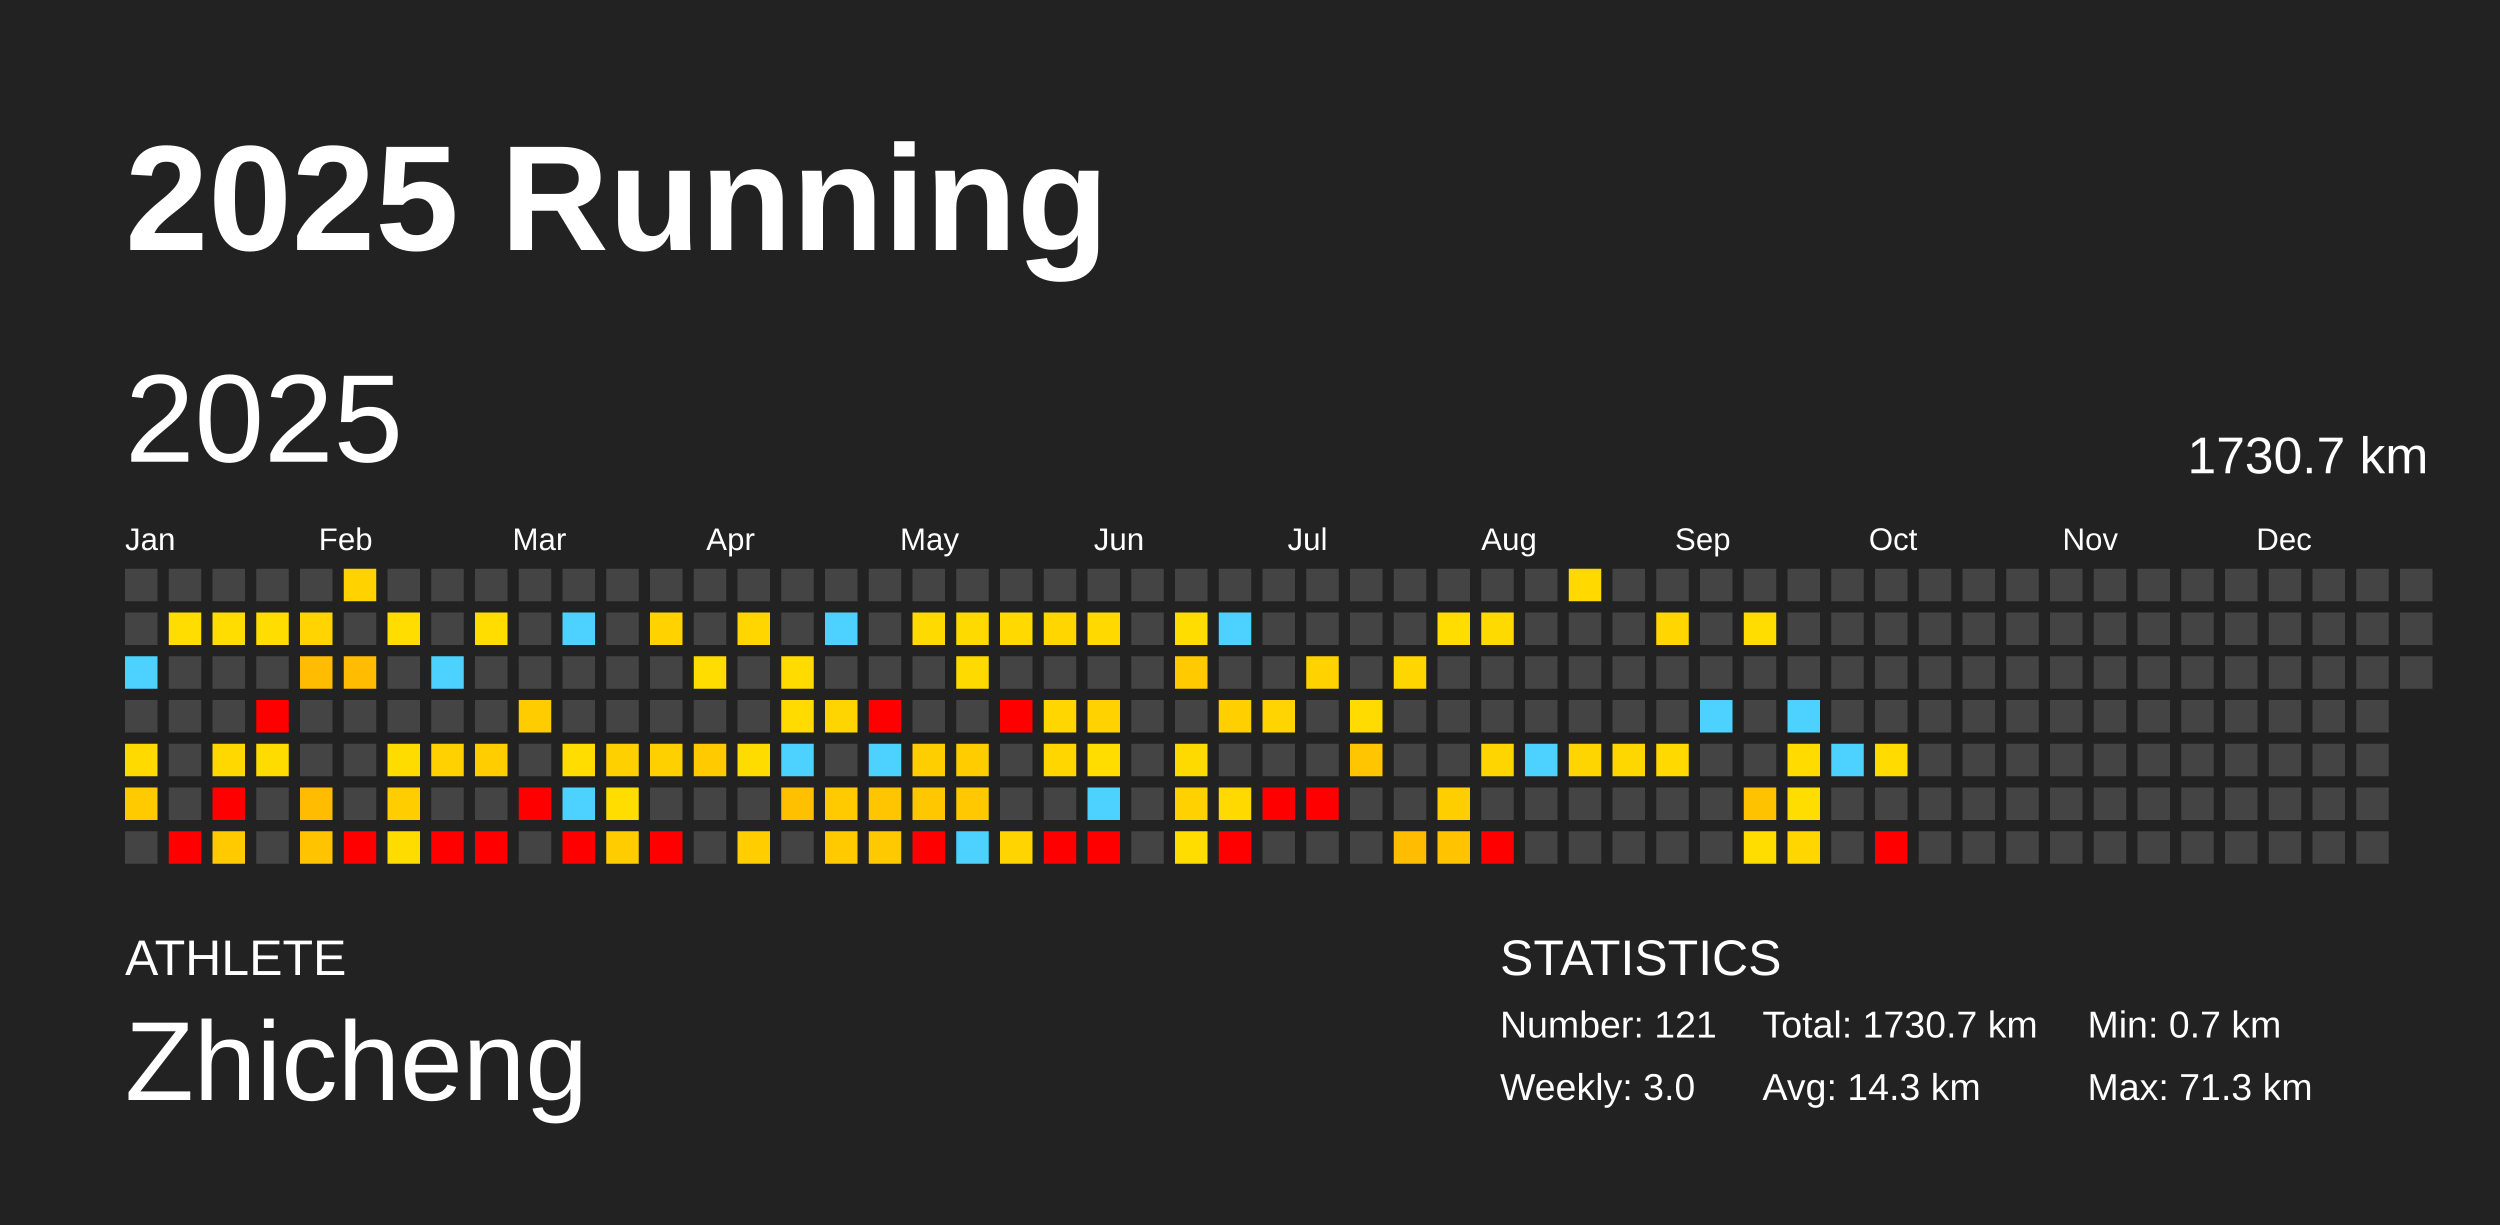
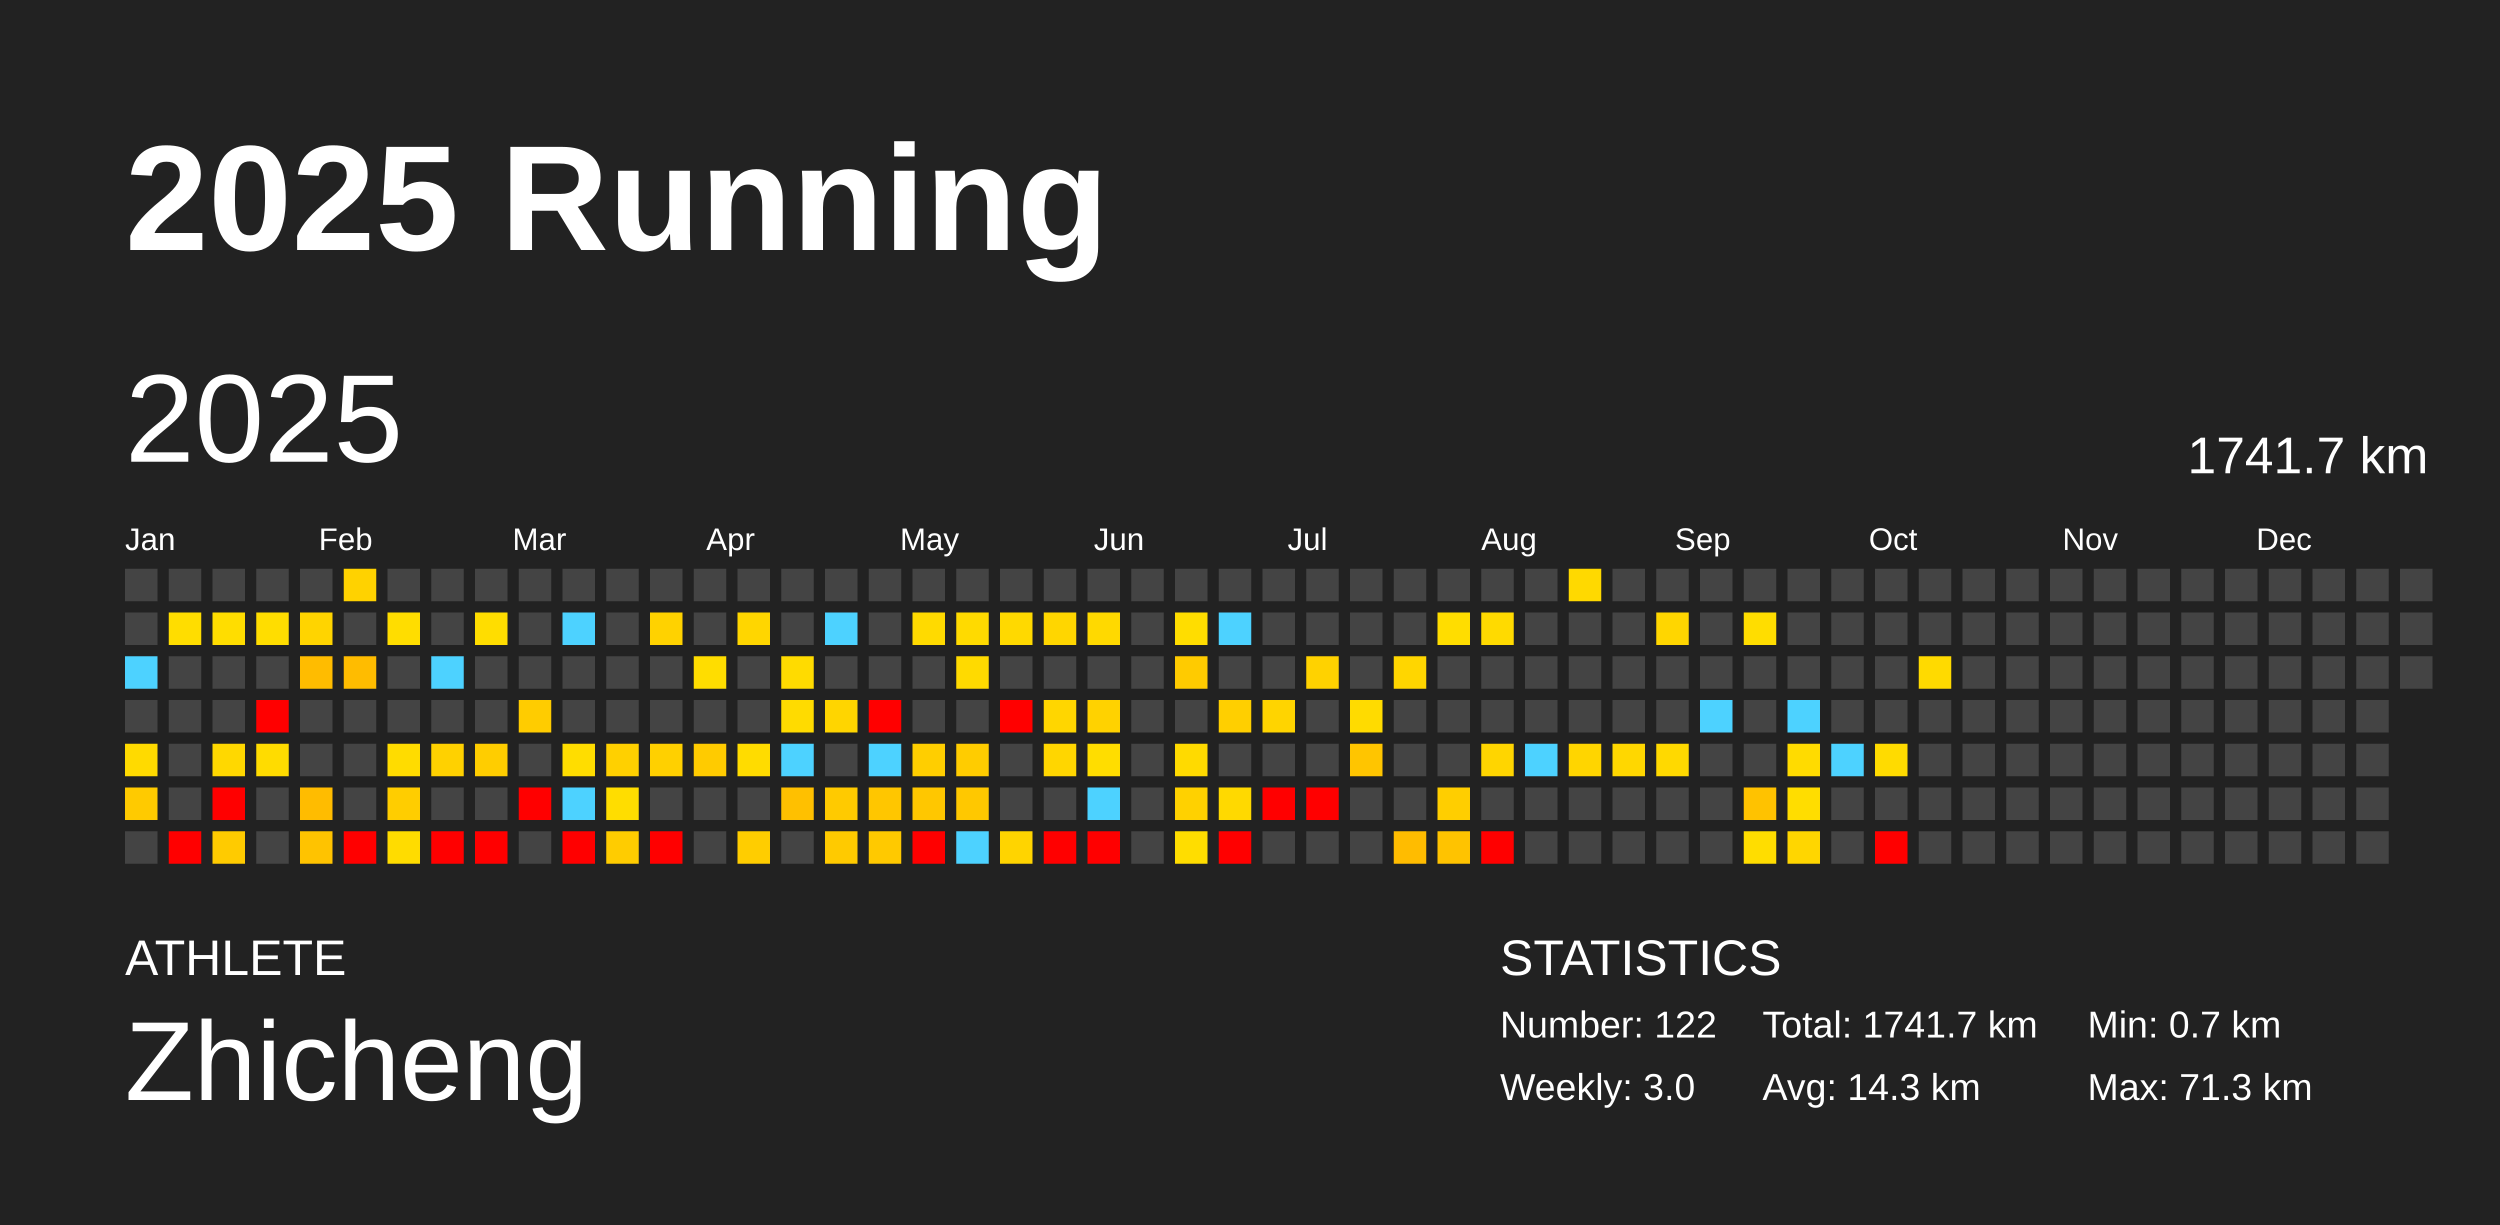
<svg xmlns="http://www.w3.org/2000/svg" baseProfile="full" height="98mm" version="1.1" viewBox="0,0,200,98" width="200mm">
  <defs />
  <rect fill="#222222" height="98" width="200" x="0" y="0" />
  <text fill="#FFFFFF" style="font-size:12px; font-family:Arial; font-weight:bold;" x="10" y="20">2025 Running</text>
  <text fill="#FFFFFF" style="font-size:4px; font-family:Arial" x="10" y="78">ATHLETE</text>
  <text fill="#FFFFFF" style="font-size:9px; font-family:Arial" x="10" y="88">Zhicheng</text>
  <text fill="#FFFFFF" style="font-size:4px; font-family:Arial" x="120" y="78">STATISTICS</text>
-   <text fill="#FFFFFF" style="font-size:3px; font-family:Arial" x="120" y="83">Number: 121</text>
+   <text fill="#FFFFFF" style="font-size:3px; font-family:Arial" x="120" y="83">Number: 122</text>
  <text fill="#FFFFFF" style="font-size:3px; font-family:Arial" x="120" y="88">Weekly: 3.0</text>
-   <text fill="#FFFFFF" style="font-size:3px; font-family:Arial" x="141" y="83">Total: 1730.7 km</text>
+   <text fill="#FFFFFF" style="font-size:3px; font-family:Arial" x="141" y="83">Total: 1741.7 km</text>
  <text fill="#FFFFFF" style="font-size:3px; font-family:Arial" x="141" y="88">Avg: 14.3 km</text>
  <text fill="#FFFFFF" style="font-size:3px; font-family:Arial" x="167" y="83">Min: 0.7 km</text>
  <text fill="#FFFFFF" style="font-size:3px; font-family:Arial" x="167" y="88">Max: 71.3 km</text>
  <text dominant-baseline="hanging" fill="#FFFFFF" style="font-size:10.0px; font-family:Arial;" x="10" y="30">2025</text>
-   <text dominant-baseline="hanging" fill="#FFFFFF" style="font-size:4.125px; font-family:Arial;" x="175" y="35">1730.7 km</text>
+   <text dominant-baseline="hanging" fill="#FFFFFF" style="font-size:4.125px; font-family:Arial;" x="175" y="35">1741.7 km</text>
  <text fill="#FFFFFF" style="font-size:2.5px; font-family:Arial" x="10.0" y="44">Jan</text>
  <text fill="#FFFFFF" style="font-size:2.5px; font-family:Arial" x="25.5" y="44">Feb</text>
  <text fill="#FFFFFF" style="font-size:2.5px; font-family:Arial" x="41.0" y="44">Mar</text>
  <text fill="#FFFFFF" style="font-size:2.5px; font-family:Arial" x="56.5" y="44">Apr</text>
  <text fill="#FFFFFF" style="font-size:2.5px; font-family:Arial" x="72.0" y="44">May</text>
  <text fill="#FFFFFF" style="font-size:2.5px; font-family:Arial" x="87.5" y="44">Jun</text>
  <text fill="#FFFFFF" style="font-size:2.5px; font-family:Arial" x="103.0" y="44">Jul</text>
  <text fill="#FFFFFF" style="font-size:2.5px; font-family:Arial" x="118.5" y="44">Aug</text>
  <text fill="#FFFFFF" style="font-size:2.5px; font-family:Arial" x="134.0" y="44">Sep</text>
  <text fill="#FFFFFF" style="font-size:2.5px; font-family:Arial" x="149.5" y="44">Oct</text>
  <text fill="#FFFFFF" style="font-size:2.5px; font-family:Arial" x="165.0" y="44">Nov</text>
  <text fill="#FFFFFF" style="font-size:2.5px; font-family:Arial" x="180.5" y="44">Dec</text>
  <rect fill="#444444" height="2.6" width="2.6" x="10.0" y="45.5" />
  <rect fill="#444444" height="2.6" width="2.6" x="10.0" y="49.0" />
  <rect fill="#4dd2ff" height="2.6" width="2.6" x="10.0" y="52.5" />
  <rect fill="#444444" height="2.6" width="2.6" x="10.0" y="56.0" />
  <rect fill="#ffda00" height="2.6" width="2.6" x="10.0" y="59.5" />
  <rect fill="#ffca00" height="2.6" width="2.6" x="10.0" y="63.0" />
  <rect fill="#444444" height="2.6" width="2.6" x="10.0" y="66.5" />
  <rect fill="#444444" height="2.6" width="2.6" x="13.5" y="45.5" />
  <rect fill="#ffdd00" height="2.6" width="2.6" x="13.5" y="49.0" />
  <rect fill="#444444" height="2.6" width="2.6" x="13.5" y="52.5" />
  <rect fill="#444444" height="2.6" width="2.6" x="13.5" y="56.0" />
  <rect fill="#444444" height="2.6" width="2.6" x="13.5" y="59.5" />
  <rect fill="#444444" height="2.6" width="2.6" x="13.5" y="63.0" />
  <rect fill="red" height="2.6" width="2.6" x="13.5" y="66.5" />
  <rect fill="#444444" height="2.6" width="2.6" x="17.0" y="45.5" />
  <rect fill="#ffdd00" height="2.6" width="2.6" x="17.0" y="49.0" />
  <rect fill="#444444" height="2.6" width="2.6" x="17.0" y="52.5" />
  <rect fill="#444444" height="2.6" width="2.6" x="17.0" y="56.0" />
  <rect fill="#ffd800" height="2.6" width="2.6" x="17.0" y="59.5" />
  <rect fill="red" height="2.6" width="2.6" x="17.0" y="63.0" />
  <rect fill="#ffcb00" height="2.6" width="2.6" x="17.0" y="66.5" />
  <rect fill="#444444" height="2.6" width="2.6" x="20.5" y="45.5" />
  <rect fill="#ffdd00" height="2.6" width="2.6" x="20.5" y="49.0" />
  <rect fill="#444444" height="2.6" width="2.6" x="20.5" y="52.5" />
  <rect fill="red" height="2.6" width="2.6" x="20.5" y="56.0" />
  <rect fill="#ffdc00" height="2.6" width="2.6" x="20.5" y="59.5" />
  <rect fill="#444444" height="2.6" width="2.6" x="20.5" y="63.0" />
  <rect fill="#444444" height="2.6" width="2.6" x="20.5" y="66.5" />
  <rect fill="#444444" height="2.6" width="2.6" x="24.0" y="45.5" />
  <rect fill="#ffd400" height="2.6" width="2.6" x="24.0" y="49.0" />
  <rect fill="#ffbc00" height="2.6" width="2.6" x="24.0" y="52.5" />
  <rect fill="#444444" height="2.6" width="2.6" x="24.0" y="56.0" />
  <rect fill="#444444" height="2.6" width="2.6" x="24.0" y="59.5" />
  <rect fill="#ffbc00" height="2.6" width="2.6" x="24.0" y="63.0" />
  <rect fill="#ffc300" height="2.6" width="2.6" x="24.0" y="66.5" />
  <rect fill="#ffd200" height="2.6" width="2.6" x="27.5" y="45.5" />
  <rect fill="#444444" height="2.6" width="2.6" x="27.5" y="49.0" />
  <rect fill="#ffbc00" height="2.6" width="2.6" x="27.5" y="52.5" />
  <rect fill="#444444" height="2.6" width="2.6" x="27.5" y="56.0" />
  <rect fill="#444444" height="2.6" width="2.6" x="27.5" y="59.5" />
  <rect fill="#444444" height="2.6" width="2.6" x="27.5" y="63.0" />
  <rect fill="red" height="2.6" width="2.6" x="27.5" y="66.5" />
  <rect fill="#444444" height="2.6" width="2.6" x="31.0" y="45.5" />
  <rect fill="#ffdd00" height="2.6" width="2.6" x="31.0" y="49.0" />
  <rect fill="#444444" height="2.6" width="2.6" x="31.0" y="52.5" />
  <rect fill="#444444" height="2.6" width="2.6" x="31.0" y="56.0" />
  <rect fill="#ffdc00" height="2.6" width="2.6" x="31.0" y="59.5" />
  <rect fill="#ffcd00" height="2.6" width="2.6" x="31.0" y="63.0" />
  <rect fill="#ffdc00" height="2.6" width="2.6" x="31.0" y="66.5" />
  <rect fill="#444444" height="2.6" width="2.6" x="34.5" y="45.5" />
  <rect fill="#444444" height="2.6" width="2.6" x="34.5" y="49.0" />
  <rect fill="#4dd2ff" height="2.6" width="2.6" x="34.5" y="52.5" />
  <rect fill="#444444" height="2.6" width="2.6" x="34.5" y="56.0" />
  <rect fill="#ffd100" height="2.6" width="2.6" x="34.5" y="59.5" />
  <rect fill="#444444" height="2.6" width="2.6" x="34.5" y="63.0" />
  <rect fill="red" height="2.6" width="2.6" x="34.5" y="66.5" />
  <rect fill="#444444" height="2.6" width="2.6" x="38.0" y="45.5" />
  <rect fill="#ffdd00" height="2.6" width="2.6" x="38.0" y="49.0" />
  <rect fill="#444444" height="2.6" width="2.6" x="38.0" y="52.5" />
  <rect fill="#444444" height="2.6" width="2.6" x="38.0" y="56.0" />
  <rect fill="#ffcd00" height="2.6" width="2.6" x="38.0" y="59.5" />
  <rect fill="#444444" height="2.6" width="2.6" x="38.0" y="63.0" />
  <rect fill="red" height="2.6" width="2.6" x="38.0" y="66.5" />
  <rect fill="#444444" height="2.6" width="2.6" x="41.5" y="45.5" />
  <rect fill="#444444" height="2.6" width="2.6" x="41.5" y="49.0" />
  <rect fill="#444444" height="2.6" width="2.6" x="41.5" y="52.5" />
  <rect fill="#ffcc00" height="2.6" width="2.6" x="41.5" y="56.0" />
  <rect fill="#444444" height="2.6" width="2.6" x="41.5" y="59.5" />
  <rect fill="red" height="2.6" width="2.6" x="41.5" y="63.0" />
  <rect fill="#444444" height="2.6" width="2.6" x="41.5" y="66.5" />
  <rect fill="#444444" height="2.6" width="2.6" x="45.0" y="45.5" />
  <rect fill="#4dd2ff" height="2.6" width="2.6" x="45.0" y="49.0" />
  <rect fill="#444444" height="2.6" width="2.6" x="45.0" y="52.5" />
  <rect fill="#444444" height="2.6" width="2.6" x="45.0" y="56.0" />
  <rect fill="#ffdd00" height="2.6" width="2.6" x="45.0" y="59.5" />
  <rect fill="#4dd2ff" height="2.6" width="2.6" x="45.0" y="63.0" />
  <rect fill="red" height="2.6" width="2.6" x="45.0" y="66.5" />
  <rect fill="#444444" height="2.6" width="2.6" x="48.5" y="45.5" />
  <rect fill="#444444" height="2.6" width="2.6" x="48.5" y="49.0" />
  <rect fill="#444444" height="2.6" width="2.6" x="48.5" y="52.5" />
  <rect fill="#444444" height="2.6" width="2.6" x="48.5" y="56.0" />
  <rect fill="#ffd000" height="2.6" width="2.6" x="48.5" y="59.5" />
  <rect fill="#ffdd00" height="2.6" width="2.6" x="48.5" y="63.0" />
  <rect fill="#ffcc00" height="2.6" width="2.6" x="48.5" y="66.5" />
  <rect fill="#444444" height="2.6" width="2.6" x="52.0" y="45.5" />
  <rect fill="#ffd200" height="2.6" width="2.6" x="52.0" y="49.0" />
  <rect fill="#444444" height="2.6" width="2.6" x="52.0" y="52.5" />
  <rect fill="#444444" height="2.6" width="2.6" x="52.0" y="56.0" />
  <rect fill="#ffd000" height="2.6" width="2.6" x="52.0" y="59.5" />
  <rect fill="#444444" height="2.6" width="2.6" x="52.0" y="63.0" />
  <rect fill="red" height="2.6" width="2.6" x="52.0" y="66.5" />
  <rect fill="#444444" height="2.6" width="2.6" x="55.5" y="45.5" />
  <rect fill="#444444" height="2.6" width="2.6" x="55.5" y="49.0" />
  <rect fill="#ffdd00" height="2.6" width="2.6" x="55.5" y="52.5" />
  <rect fill="#444444" height="2.6" width="2.6" x="55.5" y="56.0" />
  <rect fill="#ffcb00" height="2.6" width="2.6" x="55.5" y="59.5" />
  <rect fill="#444444" height="2.6" width="2.6" x="55.5" y="63.0" />
  <rect fill="#444444" height="2.6" width="2.6" x="55.5" y="66.5" />
  <rect fill="#444444" height="2.6" width="2.6" x="59.0" y="45.5" />
  <rect fill="#ffd600" height="2.6" width="2.6" x="59.0" y="49.0" />
  <rect fill="#444444" height="2.6" width="2.6" x="59.0" y="52.5" />
  <rect fill="#444444" height="2.6" width="2.6" x="59.0" y="56.0" />
  <rect fill="#ffdc00" height="2.6" width="2.6" x="59.0" y="59.5" />
  <rect fill="#444444" height="2.6" width="2.6" x="59.0" y="63.0" />
  <rect fill="#ffcd00" height="2.6" width="2.6" x="59.0" y="66.5" />
  <rect fill="#444444" height="2.6" width="2.6" x="62.5" y="45.5" />
  <rect fill="#444444" height="2.6" width="2.6" x="62.5" y="49.0" />
  <rect fill="#ffdb00" height="2.6" width="2.6" x="62.5" y="52.5" />
  <rect fill="#ffdb00" height="2.6" width="2.6" x="62.5" y="56.0" />
  <rect fill="#4dd2ff" height="2.6" width="2.6" x="62.5" y="59.5" />
  <rect fill="#ffc000" height="2.6" width="2.6" x="62.5" y="63.0" />
  <rect fill="#444444" height="2.6" width="2.6" x="62.5" y="66.5" />
  <rect fill="#444444" height="2.6" width="2.6" x="66.0" y="45.5" />
  <rect fill="#4dd2ff" height="2.6" width="2.6" x="66.0" y="49.0" />
  <rect fill="#444444" height="2.6" width="2.6" x="66.0" y="52.5" />
  <rect fill="#ffd500" height="2.6" width="2.6" x="66.0" y="56.0" />
  <rect fill="#444444" height="2.6" width="2.6" x="66.0" y="59.5" />
  <rect fill="#ffca00" height="2.6" width="2.6" x="66.0" y="63.0" />
  <rect fill="#ffca00" height="2.6" width="2.6" x="66.0" y="66.5" />
  <rect fill="#444444" height="2.6" width="2.6" x="69.5" y="45.5" />
  <rect fill="#444444" height="2.6" width="2.6" x="69.5" y="49.0" />
  <rect fill="#444444" height="2.6" width="2.6" x="69.5" y="52.5" />
  <rect fill="red" height="2.6" width="2.6" x="69.5" y="56.0" />
  <rect fill="#4dd2ff" height="2.6" width="2.6" x="69.5" y="59.5" />
  <rect fill="#ffc600" height="2.6" width="2.6" x="69.5" y="63.0" />
  <rect fill="#ffc900" height="2.6" width="2.6" x="69.5" y="66.5" />
  <rect fill="#444444" height="2.6" width="2.6" x="73.0" y="45.5" />
  <rect fill="#ffda00" height="2.6" width="2.6" x="73.0" y="49.0" />
  <rect fill="#444444" height="2.6" width="2.6" x="73.0" y="52.5" />
  <rect fill="#444444" height="2.6" width="2.6" x="73.0" y="56.0" />
  <rect fill="#ffce00" height="2.6" width="2.6" x="73.0" y="59.5" />
  <rect fill="#ffc700" height="2.6" width="2.6" x="73.0" y="63.0" />
  <rect fill="red" height="2.6" width="2.6" x="73.0" y="66.5" />
  <rect fill="#444444" height="2.6" width="2.6" x="76.5" y="45.5" />
  <rect fill="#ffda00" height="2.6" width="2.6" x="76.5" y="49.0" />
  <rect fill="#ffda00" height="2.6" width="2.6" x="76.5" y="52.5" />
  <rect fill="#444444" height="2.6" width="2.6" x="76.5" y="56.0" />
  <rect fill="#ffcc00" height="2.6" width="2.6" x="76.5" y="59.5" />
  <rect fill="#ffc800" height="2.6" width="2.6" x="76.5" y="63.0" />
  <rect fill="#4dd2ff" height="2.6" width="2.6" x="76.5" y="66.5" />
  <rect fill="#444444" height="2.6" width="2.6" x="80.0" y="45.5" />
  <rect fill="#ffd900" height="2.6" width="2.6" x="80.0" y="49.0" />
  <rect fill="#444444" height="2.6" width="2.6" x="80.0" y="52.5" />
  <rect fill="red" height="2.6" width="2.6" x="80.0" y="56.0" />
  <rect fill="#444444" height="2.6" width="2.6" x="80.0" y="59.5" />
  <rect fill="#444444" height="2.6" width="2.6" x="80.0" y="63.0" />
  <rect fill="#ffd400" height="2.6" width="2.6" x="80.0" y="66.5" />
  <rect fill="#444444" height="2.6" width="2.6" x="83.5" y="45.5" />
  <rect fill="#ffd600" height="2.6" width="2.6" x="83.5" y="49.0" />
  <rect fill="#444444" height="2.6" width="2.6" x="83.5" y="52.5" />
  <rect fill="#ffd600" height="2.6" width="2.6" x="83.5" y="56.0" />
  <rect fill="#ffd600" height="2.6" width="2.6" x="83.5" y="59.5" />
  <rect fill="#444444" height="2.6" width="2.6" x="83.5" y="63.0" />
  <rect fill="red" height="2.6" width="2.6" x="83.5" y="66.5" />
  <rect fill="#444444" height="2.6" width="2.6" x="87.0" y="45.5" />
  <rect fill="#ffd900" height="2.6" width="2.6" x="87.0" y="49.0" />
  <rect fill="#444444" height="2.6" width="2.6" x="87.0" y="52.5" />
  <rect fill="#ffd200" height="2.6" width="2.6" x="87.0" y="56.0" />
  <rect fill="#ffdd00" height="2.6" width="2.6" x="87.0" y="59.5" />
  <rect fill="#4dd2ff" height="2.6" width="2.6" x="87.0" y="63.0" />
  <rect fill="red" height="2.6" width="2.6" x="87.0" y="66.5" />
  <rect fill="#444444" height="2.6" width="2.6" x="90.5" y="45.5" />
  <rect fill="#444444" height="2.6" width="2.6" x="90.5" y="49.0" />
  <rect fill="#444444" height="2.6" width="2.6" x="90.5" y="52.5" />
  <rect fill="#444444" height="2.6" width="2.6" x="90.5" y="56.0" />
  <rect fill="#444444" height="2.6" width="2.6" x="90.5" y="59.5" />
  <rect fill="#444444" height="2.6" width="2.6" x="90.5" y="63.0" />
  <rect fill="#444444" height="2.6" width="2.6" x="90.5" y="66.5" />
  <rect fill="#444444" height="2.6" width="2.6" x="94.0" y="45.5" />
  <rect fill="#ffdd00" height="2.6" width="2.6" x="94.0" y="49.0" />
  <rect fill="#ffcb00" height="2.6" width="2.6" x="94.0" y="52.5" />
  <rect fill="#444444" height="2.6" width="2.6" x="94.0" y="56.0" />
  <rect fill="#ffda00" height="2.6" width="2.6" x="94.0" y="59.5" />
  <rect fill="#ffd100" height="2.6" width="2.6" x="94.0" y="63.0" />
  <rect fill="#ffdd00" height="2.6" width="2.6" x="94.0" y="66.5" />
  <rect fill="#444444" height="2.6" width="2.6" x="97.5" y="45.5" />
  <rect fill="#4dd2ff" height="2.6" width="2.6" x="97.5" y="49.0" />
  <rect fill="#444444" height="2.6" width="2.6" x="97.5" y="52.5" />
  <rect fill="#ffcf00" height="2.6" width="2.6" x="97.5" y="56.0" />
  <rect fill="#444444" height="2.6" width="2.6" x="97.5" y="59.5" />
  <rect fill="#ffd900" height="2.6" width="2.6" x="97.5" y="63.0" />
  <rect fill="red" height="2.6" width="2.6" x="97.5" y="66.5" />
  <rect fill="#444444" height="2.6" width="2.6" x="101.0" y="45.5" />
  <rect fill="#444444" height="2.6" width="2.6" x="101.0" y="49.0" />
  <rect fill="#444444" height="2.6" width="2.6" x="101.0" y="52.5" />
  <rect fill="#ffd400" height="2.6" width="2.6" x="101.0" y="56.0" />
  <rect fill="#444444" height="2.6" width="2.6" x="101.0" y="59.5" />
  <rect fill="red" height="2.6" width="2.6" x="101.0" y="63.0" />
  <rect fill="#444444" height="2.6" width="2.6" x="101.0" y="66.5" />
  <rect fill="#444444" height="2.6" width="2.6" x="104.5" y="45.5" />
  <rect fill="#444444" height="2.6" width="2.6" x="104.5" y="49.0" />
  <rect fill="#ffd200" height="2.6" width="2.6" x="104.5" y="52.5" />
  <rect fill="#444444" height="2.6" width="2.6" x="104.5" y="56.0" />
  <rect fill="#444444" height="2.6" width="2.6" x="104.5" y="59.5" />
  <rect fill="red" height="2.6" width="2.6" x="104.5" y="63.0" />
  <rect fill="#444444" height="2.6" width="2.6" x="104.5" y="66.5" />
  <rect fill="#444444" height="2.6" width="2.6" x="108.0" y="45.5" />
  <rect fill="#444444" height="2.6" width="2.6" x="108.0" y="49.0" />
  <rect fill="#444444" height="2.6" width="2.6" x="108.0" y="52.5" />
  <rect fill="#ffdb00" height="2.6" width="2.6" x="108.0" y="56.0" />
  <rect fill="#ffc500" height="2.6" width="2.6" x="108.0" y="59.5" />
  <rect fill="#444444" height="2.6" width="2.6" x="108.0" y="63.0" />
  <rect fill="#444444" height="2.6" width="2.6" x="108.0" y="66.5" />
  <rect fill="#444444" height="2.6" width="2.6" x="111.5" y="45.5" />
  <rect fill="#444444" height="2.6" width="2.6" x="111.5" y="49.0" />
  <rect fill="#ffd600" height="2.6" width="2.6" x="111.5" y="52.5" />
  <rect fill="#444444" height="2.6" width="2.6" x="111.5" y="56.0" />
  <rect fill="#444444" height="2.6" width="2.6" x="111.5" y="59.5" />
  <rect fill="#444444" height="2.6" width="2.6" x="111.5" y="63.0" />
  <rect fill="#ffbc00" height="2.6" width="2.6" x="111.5" y="66.5" />
  <rect fill="#444444" height="2.6" width="2.6" x="115.0" y="45.5" />
  <rect fill="#ffdd00" height="2.6" width="2.6" x="115.0" y="49.0" />
  <rect fill="#444444" height="2.6" width="2.6" x="115.0" y="52.5" />
  <rect fill="#444444" height="2.6" width="2.6" x="115.0" y="56.0" />
  <rect fill="#444444" height="2.6" width="2.6" x="115.0" y="59.5" />
  <rect fill="#ffce00" height="2.6" width="2.6" x="115.0" y="63.0" />
  <rect fill="#ffc300" height="2.6" width="2.6" x="115.0" y="66.5" />
  <rect fill="#444444" height="2.6" width="2.6" x="118.5" y="45.5" />
  <rect fill="#ffda00" height="2.6" width="2.6" x="118.5" y="49.0" />
  <rect fill="#444444" height="2.6" width="2.6" x="118.5" y="52.5" />
  <rect fill="#444444" height="2.6" width="2.6" x="118.5" y="56.0" />
  <rect fill="#ffd500" height="2.6" width="2.6" x="118.5" y="59.5" />
  <rect fill="#444444" height="2.6" width="2.6" x="118.5" y="63.0" />
  <rect fill="red" height="2.6" width="2.6" x="118.5" y="66.5" />
  <rect fill="#444444" height="2.6" width="2.6" x="122.0" y="45.5" />
  <rect fill="#444444" height="2.6" width="2.6" x="122.0" y="49.0" />
  <rect fill="#444444" height="2.6" width="2.6" x="122.0" y="52.5" />
  <rect fill="#444444" height="2.6" width="2.6" x="122.0" y="56.0" />
  <rect fill="#4dd2ff" height="2.6" width="2.6" x="122.0" y="59.5" />
  <rect fill="#444444" height="2.6" width="2.6" x="122.0" y="63.0" />
  <rect fill="#444444" height="2.6" width="2.6" x="122.0" y="66.5" />
  <rect fill="#ffd900" height="2.6" width="2.6" x="125.5" y="45.5" />
  <rect fill="#444444" height="2.6" width="2.6" x="125.5" y="49.0" />
  <rect fill="#444444" height="2.6" width="2.6" x="125.5" y="52.5" />
  <rect fill="#444444" height="2.6" width="2.6" x="125.5" y="56.0" />
  <rect fill="#ffd500" height="2.6" width="2.6" x="125.5" y="59.5" />
  <rect fill="#444444" height="2.6" width="2.6" x="125.5" y="63.0" />
  <rect fill="#444444" height="2.6" width="2.6" x="125.5" y="66.5" />
  <rect fill="#444444" height="2.6" width="2.6" x="129.0" y="45.5" />
  <rect fill="#444444" height="2.6" width="2.6" x="129.0" y="49.0" />
  <rect fill="#444444" height="2.6" width="2.6" x="129.0" y="52.5" />
  <rect fill="#444444" height="2.6" width="2.6" x="129.0" y="56.0" />
  <rect fill="#ffd700" height="2.6" width="2.6" x="129.0" y="59.5" />
  <rect fill="#444444" height="2.6" width="2.6" x="129.0" y="63.0" />
  <rect fill="#444444" height="2.6" width="2.6" x="129.0" y="66.5" />
  <rect fill="#444444" height="2.6" width="2.6" x="132.5" y="45.5" />
  <rect fill="#ffd600" height="2.6" width="2.6" x="132.5" y="49.0" />
  <rect fill="#444444" height="2.6" width="2.6" x="132.5" y="52.5" />
  <rect fill="#444444" height="2.6" width="2.6" x="132.5" y="56.0" />
  <rect fill="#ffd900" height="2.6" width="2.6" x="132.5" y="59.5" />
  <rect fill="#444444" height="2.6" width="2.6" x="132.5" y="63.0" />
  <rect fill="#444444" height="2.6" width="2.6" x="132.5" y="66.5" />
  <rect fill="#444444" height="2.6" width="2.6" x="136.0" y="45.5" />
  <rect fill="#444444" height="2.6" width="2.6" x="136.0" y="49.0" />
  <rect fill="#444444" height="2.6" width="2.6" x="136.0" y="52.5" />
  <rect fill="#4dd2ff" height="2.6" width="2.6" x="136.0" y="56.0" />
  <rect fill="#444444" height="2.6" width="2.6" x="136.0" y="59.5" />
  <rect fill="#444444" height="2.6" width="2.6" x="136.0" y="63.0" />
  <rect fill="#444444" height="2.6" width="2.6" x="136.0" y="66.5" />
  <rect fill="#444444" height="2.6" width="2.6" x="139.5" y="45.5" />
  <rect fill="#ffdd00" height="2.6" width="2.6" x="139.5" y="49.0" />
  <rect fill="#444444" height="2.6" width="2.6" x="139.5" y="52.5" />
  <rect fill="#444444" height="2.6" width="2.6" x="139.5" y="56.0" />
  <rect fill="#444444" height="2.6" width="2.6" x="139.5" y="59.5" />
  <rect fill="#ffc200" height="2.6" width="2.6" x="139.5" y="63.0" />
  <rect fill="#ffdd00" height="2.6" width="2.6" x="139.5" y="66.5" />
  <rect fill="#444444" height="2.6" width="2.6" x="143.0" y="45.5" />
  <rect fill="#444444" height="2.6" width="2.6" x="143.0" y="49.0" />
  <rect fill="#444444" height="2.6" width="2.6" x="143.0" y="52.5" />
  <rect fill="#4dd2ff" height="2.6" width="2.6" x="143.0" y="56.0" />
  <rect fill="#ffdb00" height="2.6" width="2.6" x="143.0" y="59.5" />
  <rect fill="#ffdd00" height="2.6" width="2.6" x="143.0" y="63.0" />
  <rect fill="#ffd600" height="2.6" width="2.6" x="143.0" y="66.5" />
  <rect fill="#444444" height="2.6" width="2.6" x="146.5" y="45.5" />
  <rect fill="#444444" height="2.6" width="2.6" x="146.5" y="49.0" />
  <rect fill="#444444" height="2.6" width="2.6" x="146.5" y="52.5" />
  <rect fill="#444444" height="2.6" width="2.6" x="146.5" y="56.0" />
  <rect fill="#4dd2ff" height="2.6" width="2.6" x="146.5" y="59.5" />
  <rect fill="#444444" height="2.6" width="2.6" x="146.5" y="63.0" />
  <rect fill="#444444" height="2.6" width="2.6" x="146.5" y="66.5" />
  <rect fill="#444444" height="2.6" width="2.6" x="150.0" y="45.5" />
  <rect fill="#444444" height="2.6" width="2.6" x="150.0" y="49.0" />
  <rect fill="#444444" height="2.6" width="2.6" x="150.0" y="52.5" />
  <rect fill="#444444" height="2.6" width="2.6" x="150.0" y="56.0" />
  <rect fill="#ffdb00" height="2.6" width="2.6" x="150.0" y="59.5" />
  <rect fill="#444444" height="2.6" width="2.6" x="150.0" y="63.0" />
  <rect fill="red" height="2.6" width="2.6" x="150.0" y="66.5" />
  <rect fill="#444444" height="2.6" width="2.6" x="153.5" y="45.5" />
  <rect fill="#444444" height="2.6" width="2.6" x="153.5" y="49.0" />
-   <rect fill="#444444" height="2.6" width="2.6" x="153.5" y="52.5" />
+   <rect fill="#ffda00" height="2.6" width="2.6" x="153.5" y="52.5" />
  <rect fill="#444444" height="2.6" width="2.6" x="153.5" y="56.0" />
  <rect fill="#444444" height="2.6" width="2.6" x="153.5" y="59.5" />
  <rect fill="#444444" height="2.6" width="2.6" x="153.5" y="63.0" />
  <rect fill="#444444" height="2.6" width="2.6" x="153.5" y="66.5" />
  <rect fill="#444444" height="2.6" width="2.6" x="157.0" y="45.5" />
  <rect fill="#444444" height="2.6" width="2.6" x="157.0" y="49.0" />
  <rect fill="#444444" height="2.6" width="2.6" x="157.0" y="52.5" />
  <rect fill="#444444" height="2.6" width="2.6" x="157.0" y="56.0" />
  <rect fill="#444444" height="2.6" width="2.6" x="157.0" y="59.5" />
  <rect fill="#444444" height="2.6" width="2.6" x="157.0" y="63.0" />
  <rect fill="#444444" height="2.6" width="2.6" x="157.0" y="66.5" />
  <rect fill="#444444" height="2.6" width="2.6" x="160.5" y="45.5" />
  <rect fill="#444444" height="2.6" width="2.6" x="160.5" y="49.0" />
  <rect fill="#444444" height="2.6" width="2.6" x="160.5" y="52.5" />
  <rect fill="#444444" height="2.6" width="2.6" x="160.5" y="56.0" />
  <rect fill="#444444" height="2.6" width="2.6" x="160.5" y="59.5" />
  <rect fill="#444444" height="2.6" width="2.6" x="160.5" y="63.0" />
  <rect fill="#444444" height="2.6" width="2.6" x="160.5" y="66.5" />
  <rect fill="#444444" height="2.6" width="2.6" x="164.0" y="45.5" />
  <rect fill="#444444" height="2.6" width="2.6" x="164.0" y="49.0" />
  <rect fill="#444444" height="2.6" width="2.6" x="164.0" y="52.5" />
  <rect fill="#444444" height="2.6" width="2.6" x="164.0" y="56.0" />
  <rect fill="#444444" height="2.6" width="2.6" x="164.0" y="59.5" />
  <rect fill="#444444" height="2.6" width="2.6" x="164.0" y="63.0" />
  <rect fill="#444444" height="2.6" width="2.6" x="164.0" y="66.5" />
  <rect fill="#444444" height="2.6" width="2.6" x="167.5" y="45.5" />
  <rect fill="#444444" height="2.6" width="2.6" x="167.5" y="49.0" />
  <rect fill="#444444" height="2.6" width="2.6" x="167.5" y="52.5" />
  <rect fill="#444444" height="2.6" width="2.6" x="167.5" y="56.0" />
  <rect fill="#444444" height="2.6" width="2.6" x="167.5" y="59.5" />
  <rect fill="#444444" height="2.6" width="2.6" x="167.5" y="63.0" />
  <rect fill="#444444" height="2.6" width="2.6" x="167.5" y="66.5" />
  <rect fill="#444444" height="2.6" width="2.6" x="171.0" y="45.5" />
  <rect fill="#444444" height="2.6" width="2.6" x="171.0" y="49.0" />
  <rect fill="#444444" height="2.6" width="2.6" x="171.0" y="52.5" />
  <rect fill="#444444" height="2.6" width="2.6" x="171.0" y="56.0" />
  <rect fill="#444444" height="2.6" width="2.6" x="171.0" y="59.5" />
  <rect fill="#444444" height="2.6" width="2.6" x="171.0" y="63.0" />
  <rect fill="#444444" height="2.6" width="2.6" x="171.0" y="66.5" />
  <rect fill="#444444" height="2.6" width="2.6" x="174.5" y="45.5" />
  <rect fill="#444444" height="2.6" width="2.6" x="174.5" y="49.0" />
  <rect fill="#444444" height="2.6" width="2.6" x="174.5" y="52.5" />
  <rect fill="#444444" height="2.6" width="2.6" x="174.5" y="56.0" />
  <rect fill="#444444" height="2.6" width="2.6" x="174.5" y="59.5" />
  <rect fill="#444444" height="2.6" width="2.6" x="174.5" y="63.0" />
  <rect fill="#444444" height="2.6" width="2.6" x="174.5" y="66.5" />
  <rect fill="#444444" height="2.6" width="2.6" x="178.0" y="45.5" />
  <rect fill="#444444" height="2.6" width="2.6" x="178.0" y="49.0" />
  <rect fill="#444444" height="2.6" width="2.6" x="178.0" y="52.5" />
  <rect fill="#444444" height="2.6" width="2.6" x="178.0" y="56.0" />
  <rect fill="#444444" height="2.6" width="2.6" x="178.0" y="59.5" />
  <rect fill="#444444" height="2.6" width="2.6" x="178.0" y="63.0" />
  <rect fill="#444444" height="2.6" width="2.6" x="178.0" y="66.5" />
  <rect fill="#444444" height="2.6" width="2.6" x="181.5" y="45.5" />
  <rect fill="#444444" height="2.6" width="2.6" x="181.5" y="49.0" />
  <rect fill="#444444" height="2.6" width="2.6" x="181.5" y="52.5" />
  <rect fill="#444444" height="2.6" width="2.6" x="181.5" y="56.0" />
  <rect fill="#444444" height="2.6" width="2.6" x="181.5" y="59.5" />
  <rect fill="#444444" height="2.6" width="2.6" x="181.5" y="63.0" />
  <rect fill="#444444" height="2.6" width="2.6" x="181.5" y="66.5" />
  <rect fill="#444444" height="2.6" width="2.6" x="185.0" y="45.5" />
  <rect fill="#444444" height="2.6" width="2.6" x="185.0" y="49.0" />
  <rect fill="#444444" height="2.6" width="2.6" x="185.0" y="52.5" />
  <rect fill="#444444" height="2.6" width="2.6" x="185.0" y="56.0" />
  <rect fill="#444444" height="2.6" width="2.6" x="185.0" y="59.5" />
  <rect fill="#444444" height="2.6" width="2.6" x="185.0" y="63.0" />
  <rect fill="#444444" height="2.6" width="2.6" x="185.0" y="66.5" />
  <rect fill="#444444" height="2.6" width="2.6" x="188.5" y="45.5" />
  <rect fill="#444444" height="2.6" width="2.6" x="188.5" y="49.0" />
  <rect fill="#444444" height="2.6" width="2.6" x="188.5" y="52.5" />
  <rect fill="#444444" height="2.6" width="2.6" x="188.5" y="56.0" />
  <rect fill="#444444" height="2.6" width="2.6" x="188.5" y="59.5" />
  <rect fill="#444444" height="2.6" width="2.6" x="188.5" y="63.0" />
  <rect fill="#444444" height="2.6" width="2.6" x="188.5" y="66.5" />
  <rect fill="#444444" height="2.6" width="2.6" x="192.0" y="45.5" />
  <rect fill="#444444" height="2.6" width="2.6" x="192.0" y="49.0" />
  <rect fill="#444444" height="2.6" width="2.6" x="192.0" y="52.5" />
</svg>
